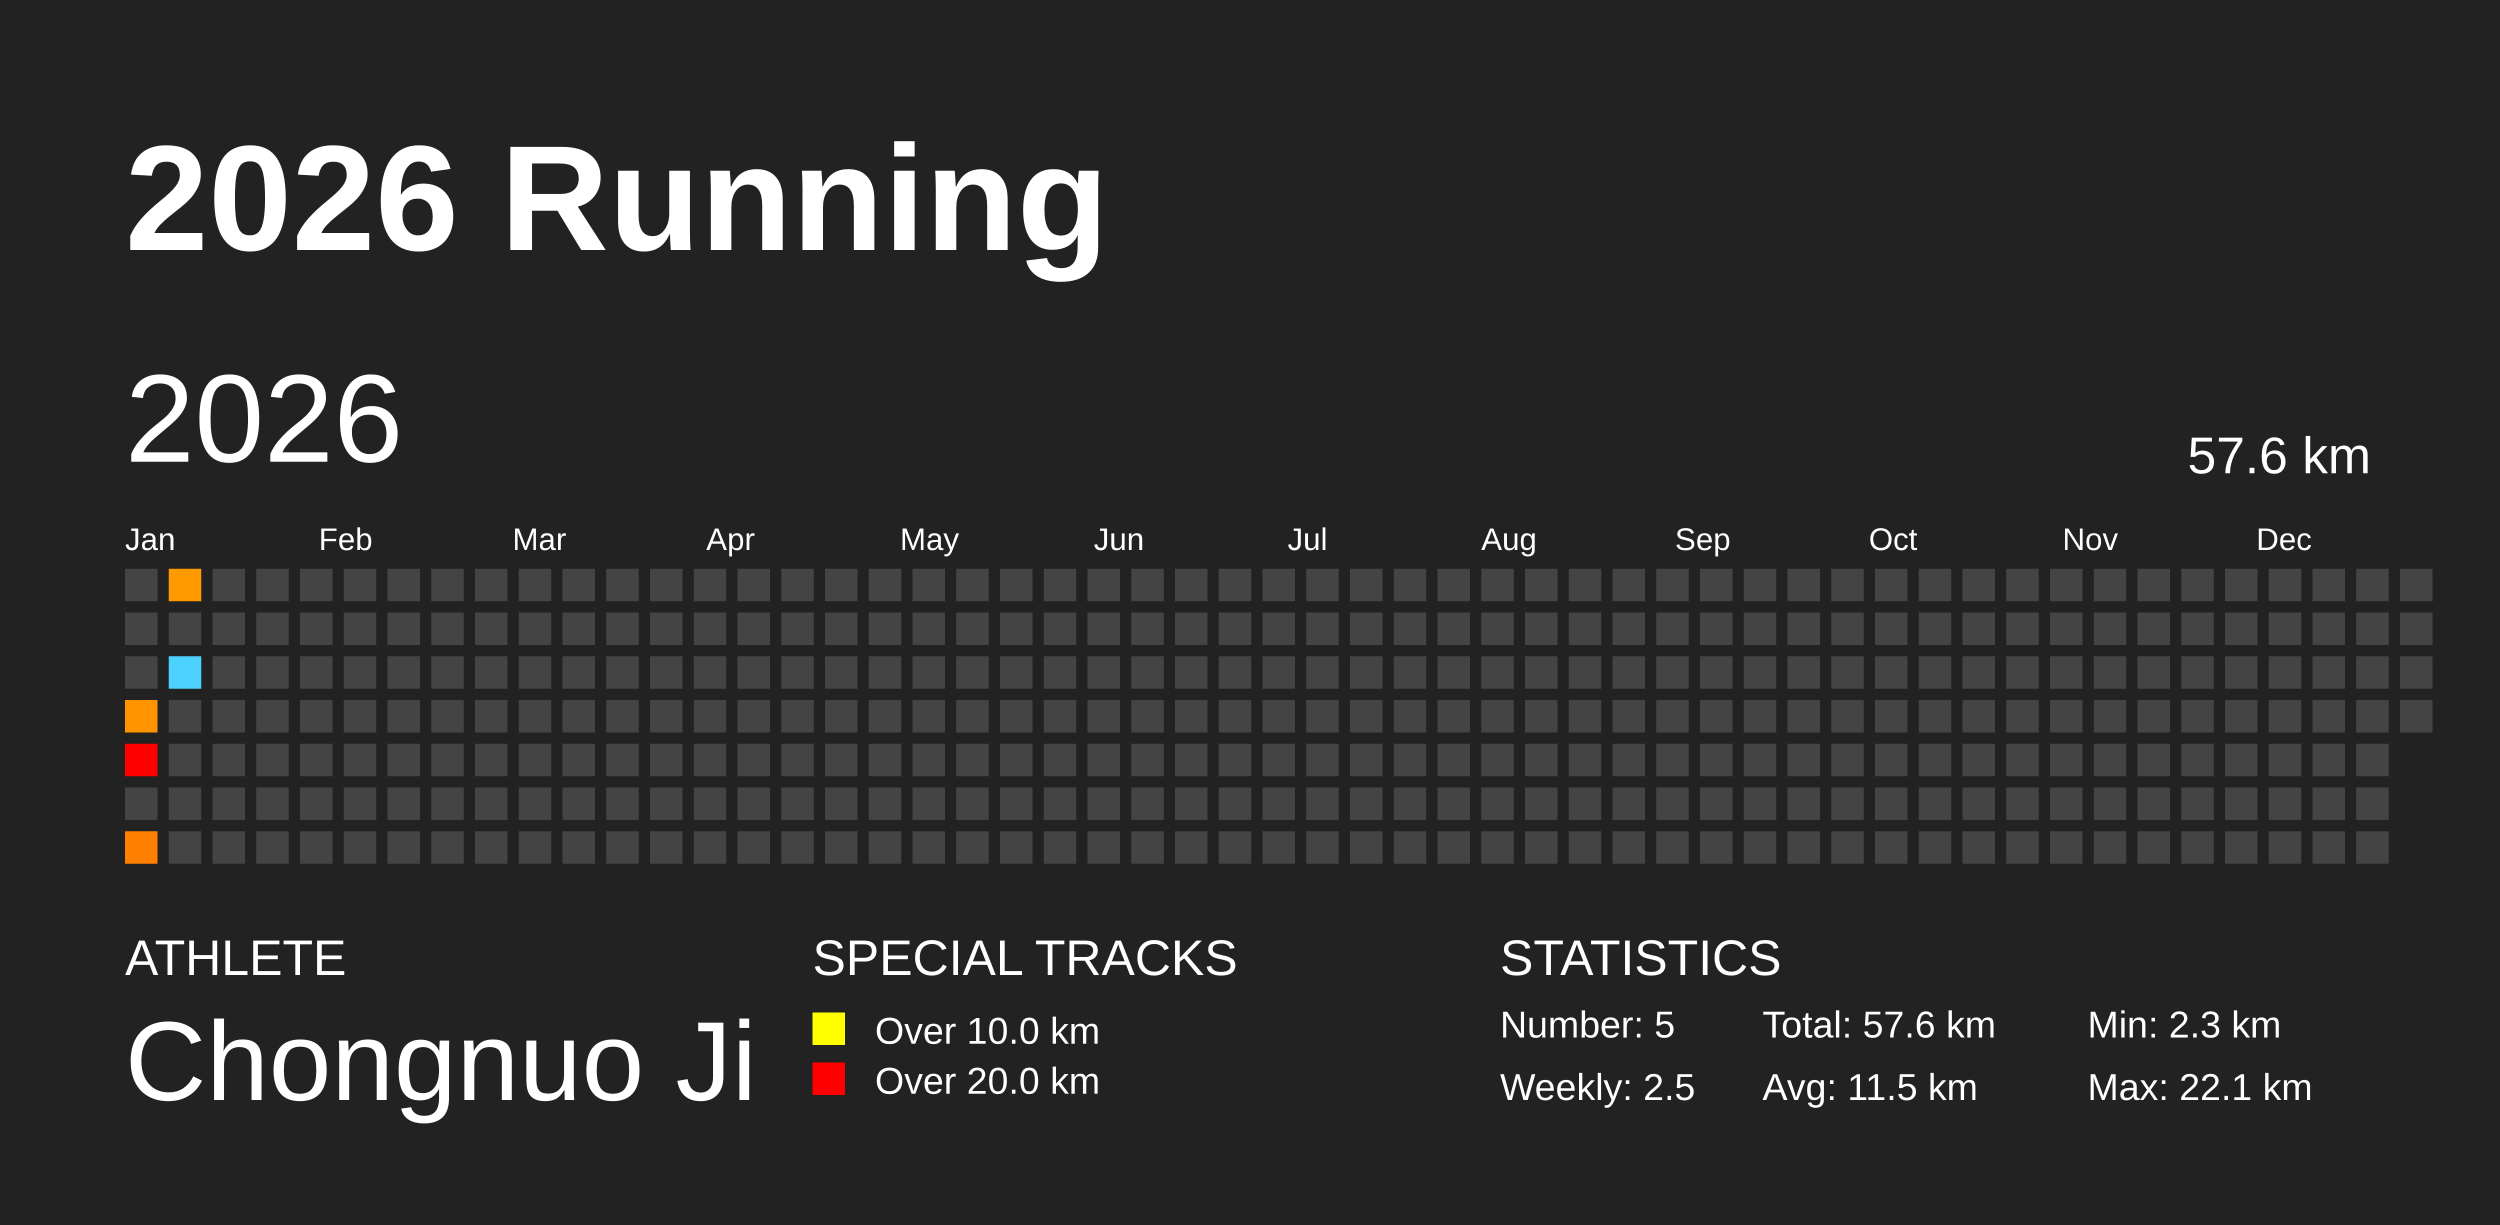
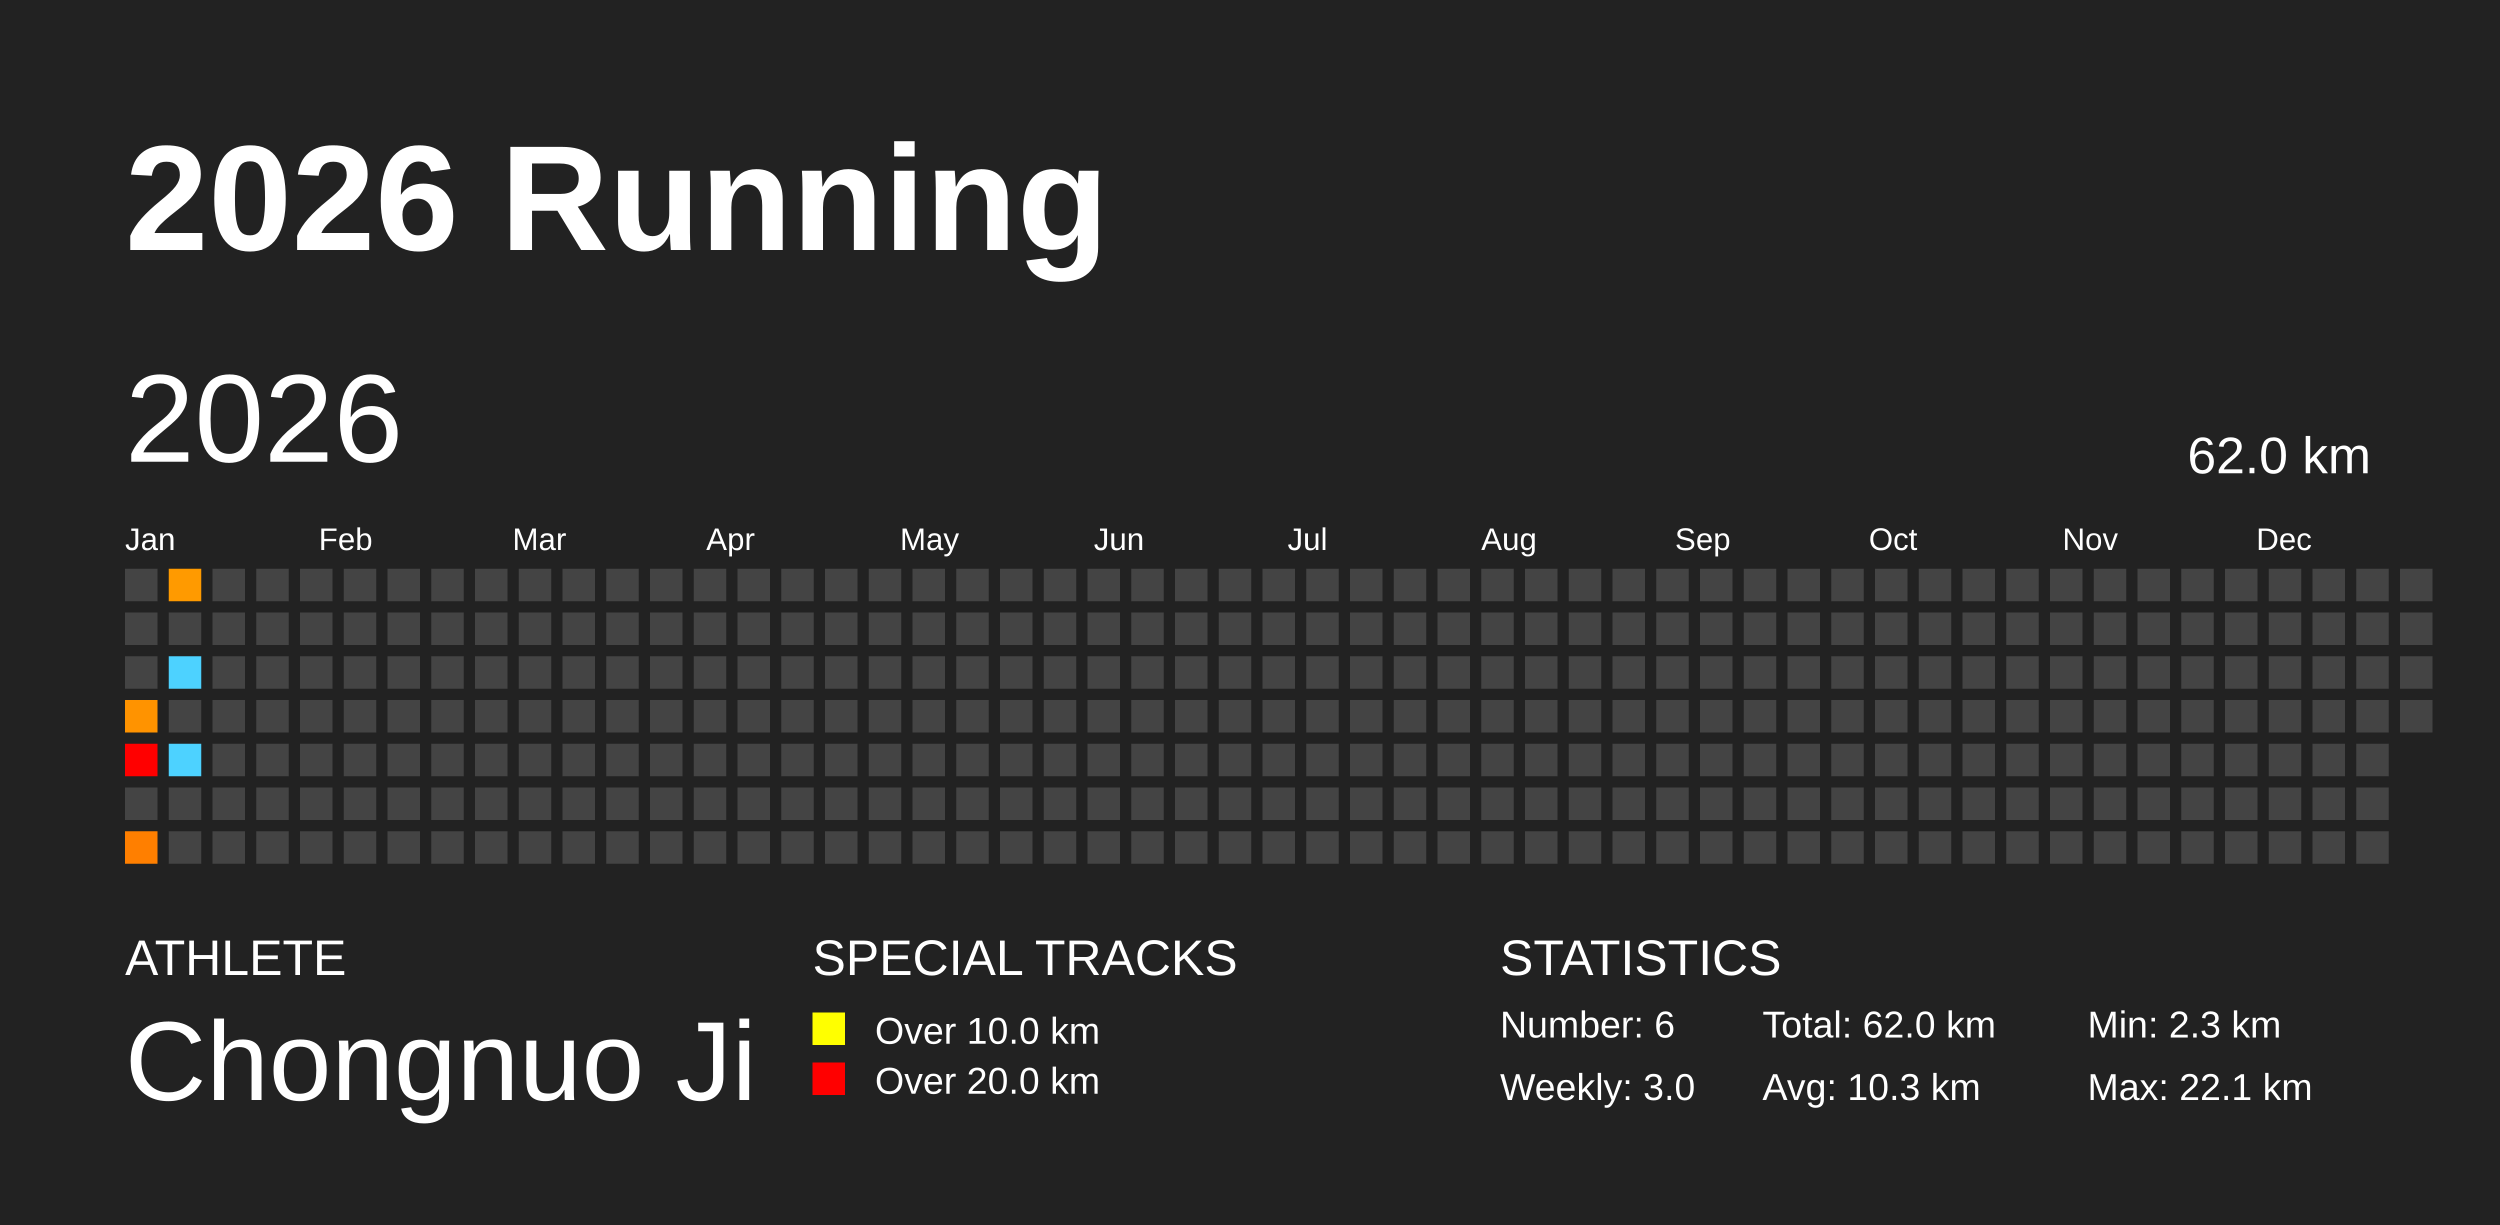
<svg xmlns="http://www.w3.org/2000/svg" baseProfile="full" height="98mm" version="1.1" viewBox="0,0,200,98" width="200mm">
  <defs />
  <rect fill="#222222" height="98" width="200" x="0" y="0" />
  <text fill="#FFFFFF" style="font-size:12px; font-family:Arial; font-weight:bold;" x="10" y="20">2026 Running</text>
  <text fill="#FFFFFF" style="font-size:4px; font-family:Arial" x="10" y="78">ATHLETE</text>
  <text fill="#FFFFFF" style="font-size:9px; font-family:Arial" x="10" y="88">Chongnuo Ji</text>
  <text fill="#FFFFFF" style="font-size:4px; font-family:Arial" x="65" y="78">SPECIAL TRACKS</text>
  <rect fill="yellow" height="2.6" width="2.6" x="65" y="81" />
  <text fill="#FFFFFF" style="font-size:3px; font-family:Arial" x="70" y="83.5">Over 10.0 km</text>
  <rect fill="red" height="2.6" width="2.6" x="65" y="85" />
  <text fill="#FFFFFF" style="font-size:3px; font-family:Arial" x="70" y="87.5">Over 20.0 km</text>
  <text fill="#FFFFFF" style="font-size:4px; font-family:Arial" x="120" y="78">STATISTICS</text>
-   <text fill="#FFFFFF" style="font-size:3px; font-family:Arial" x="120" y="83">Number: 5</text>
-   <text fill="#FFFFFF" style="font-size:3px; font-family:Arial" x="120" y="88">Weekly: 2.5</text>
-   <text fill="#FFFFFF" style="font-size:3px; font-family:Arial" x="141" y="83">Total: 57.6 km</text>
-   <text fill="#FFFFFF" style="font-size:3px; font-family:Arial" x="141" y="88">Avg: 11.5 km</text>
+   <text fill="#FFFFFF" style="font-size:3px; font-family:Arial" x="120" y="83">Number: 6</text>
+   <text fill="#FFFFFF" style="font-size:3px; font-family:Arial" x="120" y="88">Weekly: 3.0</text>
+   <text fill="#FFFFFF" style="font-size:3px; font-family:Arial" x="141" y="83">Total: 62.0 km</text>
+   <text fill="#FFFFFF" style="font-size:3px; font-family:Arial" x="141" y="88">Avg: 10.3 km</text>
  <text fill="#FFFFFF" style="font-size:3px; font-family:Arial" x="167" y="83">Min: 2.3 km</text>
  <text fill="#FFFFFF" style="font-size:3px; font-family:Arial" x="167" y="88">Max: 22.1 km</text>
  <text dominant-baseline="hanging" fill="#FFFFFF" style="font-size:10.0px; font-family:Arial;" x="10" y="30">2026</text>
-   <text dominant-baseline="hanging" fill="#FFFFFF" style="font-size:4.125px; font-family:Arial;" x="175" y="35">57.6 km</text>
+   <text dominant-baseline="hanging" fill="#FFFFFF" style="font-size:4.125px; font-family:Arial;" x="175" y="35">62.0 km</text>
  <text fill="#FFFFFF" style="font-size:2.5px; font-family:Arial" x="10.0" y="44">Jan</text>
  <text fill="#FFFFFF" style="font-size:2.5px; font-family:Arial" x="25.5" y="44">Feb</text>
  <text fill="#FFFFFF" style="font-size:2.5px; font-family:Arial" x="41.0" y="44">Mar</text>
  <text fill="#FFFFFF" style="font-size:2.5px; font-family:Arial" x="56.5" y="44">Apr</text>
  <text fill="#FFFFFF" style="font-size:2.5px; font-family:Arial" x="72.0" y="44">May</text>
  <text fill="#FFFFFF" style="font-size:2.5px; font-family:Arial" x="87.5" y="44">Jun</text>
  <text fill="#FFFFFF" style="font-size:2.5px; font-family:Arial" x="103.0" y="44">Jul</text>
  <text fill="#FFFFFF" style="font-size:2.5px; font-family:Arial" x="118.5" y="44">Aug</text>
  <text fill="#FFFFFF" style="font-size:2.5px; font-family:Arial" x="134.0" y="44">Sep</text>
  <text fill="#FFFFFF" style="font-size:2.5px; font-family:Arial" x="149.5" y="44">Oct</text>
  <text fill="#FFFFFF" style="font-size:2.5px; font-family:Arial" x="165.0" y="44">Nov</text>
  <text fill="#FFFFFF" style="font-size:2.5px; font-family:Arial" x="180.5" y="44">Dec</text>
  <rect fill="#444444" height="2.6" width="2.6" x="10.0" y="45.5" />
  <rect fill="#444444" height="2.6" width="2.6" x="10.0" y="49.0" />
  <rect fill="#444444" height="2.6" width="2.6" x="10.0" y="52.5" />
  <rect fill="#ff9300" height="2.6" width="2.6" x="10.0" y="56.0" />
  <rect fill="red" height="2.6" width="2.6" x="10.0" y="59.5" />
  <rect fill="#444444" height="2.6" width="2.6" x="10.0" y="63.0" />
  <rect fill="#ff7f00" height="2.6" width="2.6" x="10.0" y="66.5" />
  <rect fill="#ff9a00" height="2.6" width="2.6" x="13.5" y="45.5" />
  <rect fill="#444444" height="2.6" width="2.6" x="13.5" y="49.0" />
  <rect fill="#4dd2ff" height="2.6" width="2.6" x="13.5" y="52.5" />
  <rect fill="#444444" height="2.6" width="2.6" x="13.5" y="56.0" />
-   <rect fill="#444444" height="2.6" width="2.6" x="13.5" y="59.5" />
+   <rect fill="#4dd2ff" height="2.6" width="2.6" x="13.5" y="59.5" />
  <rect fill="#444444" height="2.6" width="2.6" x="13.5" y="63.0" />
  <rect fill="#444444" height="2.6" width="2.6" x="13.5" y="66.5" />
  <rect fill="#444444" height="2.6" width="2.6" x="17.0" y="45.5" />
  <rect fill="#444444" height="2.6" width="2.6" x="17.0" y="49.0" />
  <rect fill="#444444" height="2.6" width="2.6" x="17.0" y="52.5" />
  <rect fill="#444444" height="2.6" width="2.6" x="17.0" y="56.0" />
  <rect fill="#444444" height="2.6" width="2.6" x="17.0" y="59.5" />
  <rect fill="#444444" height="2.6" width="2.6" x="17.0" y="63.0" />
  <rect fill="#444444" height="2.6" width="2.6" x="17.0" y="66.5" />
  <rect fill="#444444" height="2.6" width="2.6" x="20.5" y="45.5" />
  <rect fill="#444444" height="2.6" width="2.6" x="20.5" y="49.0" />
  <rect fill="#444444" height="2.6" width="2.6" x="20.5" y="52.5" />
  <rect fill="#444444" height="2.6" width="2.6" x="20.5" y="56.0" />
  <rect fill="#444444" height="2.6" width="2.6" x="20.5" y="59.5" />
  <rect fill="#444444" height="2.6" width="2.6" x="20.5" y="63.0" />
  <rect fill="#444444" height="2.6" width="2.6" x="20.5" y="66.5" />
  <rect fill="#444444" height="2.6" width="2.6" x="24.0" y="45.5" />
  <rect fill="#444444" height="2.6" width="2.6" x="24.0" y="49.0" />
  <rect fill="#444444" height="2.6" width="2.6" x="24.0" y="52.5" />
  <rect fill="#444444" height="2.6" width="2.6" x="24.0" y="56.0" />
  <rect fill="#444444" height="2.6" width="2.6" x="24.0" y="59.5" />
  <rect fill="#444444" height="2.6" width="2.6" x="24.0" y="63.0" />
  <rect fill="#444444" height="2.6" width="2.6" x="24.0" y="66.5" />
  <rect fill="#444444" height="2.6" width="2.6" x="27.5" y="45.5" />
  <rect fill="#444444" height="2.6" width="2.6" x="27.5" y="49.0" />
  <rect fill="#444444" height="2.6" width="2.6" x="27.5" y="52.5" />
  <rect fill="#444444" height="2.6" width="2.6" x="27.5" y="56.0" />
  <rect fill="#444444" height="2.6" width="2.6" x="27.5" y="59.5" />
  <rect fill="#444444" height="2.6" width="2.6" x="27.5" y="63.0" />
  <rect fill="#444444" height="2.6" width="2.6" x="27.5" y="66.5" />
  <rect fill="#444444" height="2.6" width="2.6" x="31.0" y="45.5" />
  <rect fill="#444444" height="2.6" width="2.6" x="31.0" y="49.0" />
  <rect fill="#444444" height="2.6" width="2.6" x="31.0" y="52.5" />
  <rect fill="#444444" height="2.6" width="2.6" x="31.0" y="56.0" />
  <rect fill="#444444" height="2.6" width="2.6" x="31.0" y="59.5" />
  <rect fill="#444444" height="2.6" width="2.6" x="31.0" y="63.0" />
  <rect fill="#444444" height="2.6" width="2.6" x="31.0" y="66.5" />
  <rect fill="#444444" height="2.6" width="2.6" x="34.5" y="45.5" />
  <rect fill="#444444" height="2.6" width="2.6" x="34.5" y="49.0" />
  <rect fill="#444444" height="2.6" width="2.6" x="34.5" y="52.5" />
  <rect fill="#444444" height="2.6" width="2.6" x="34.5" y="56.0" />
  <rect fill="#444444" height="2.6" width="2.6" x="34.5" y="59.5" />
  <rect fill="#444444" height="2.6" width="2.6" x="34.5" y="63.0" />
  <rect fill="#444444" height="2.6" width="2.6" x="34.5" y="66.5" />
  <rect fill="#444444" height="2.6" width="2.6" x="38.0" y="45.5" />
  <rect fill="#444444" height="2.6" width="2.6" x="38.0" y="49.0" />
  <rect fill="#444444" height="2.6" width="2.6" x="38.0" y="52.5" />
  <rect fill="#444444" height="2.6" width="2.6" x="38.0" y="56.0" />
  <rect fill="#444444" height="2.6" width="2.6" x="38.0" y="59.5" />
  <rect fill="#444444" height="2.6" width="2.6" x="38.0" y="63.0" />
  <rect fill="#444444" height="2.6" width="2.6" x="38.0" y="66.5" />
  <rect fill="#444444" height="2.6" width="2.6" x="41.5" y="45.5" />
  <rect fill="#444444" height="2.6" width="2.6" x="41.5" y="49.0" />
  <rect fill="#444444" height="2.6" width="2.6" x="41.5" y="52.5" />
  <rect fill="#444444" height="2.6" width="2.6" x="41.5" y="56.0" />
  <rect fill="#444444" height="2.6" width="2.6" x="41.5" y="59.5" />
  <rect fill="#444444" height="2.6" width="2.6" x="41.5" y="63.0" />
  <rect fill="#444444" height="2.6" width="2.6" x="41.5" y="66.5" />
  <rect fill="#444444" height="2.6" width="2.6" x="45.0" y="45.5" />
  <rect fill="#444444" height="2.6" width="2.6" x="45.0" y="49.0" />
  <rect fill="#444444" height="2.6" width="2.6" x="45.0" y="52.5" />
  <rect fill="#444444" height="2.6" width="2.6" x="45.0" y="56.0" />
  <rect fill="#444444" height="2.6" width="2.6" x="45.0" y="59.5" />
  <rect fill="#444444" height="2.6" width="2.6" x="45.0" y="63.0" />
  <rect fill="#444444" height="2.6" width="2.6" x="45.0" y="66.5" />
  <rect fill="#444444" height="2.6" width="2.6" x="48.5" y="45.5" />
  <rect fill="#444444" height="2.6" width="2.6" x="48.5" y="49.0" />
  <rect fill="#444444" height="2.6" width="2.6" x="48.5" y="52.5" />
  <rect fill="#444444" height="2.6" width="2.6" x="48.5" y="56.0" />
  <rect fill="#444444" height="2.6" width="2.6" x="48.5" y="59.5" />
  <rect fill="#444444" height="2.6" width="2.6" x="48.5" y="63.0" />
  <rect fill="#444444" height="2.6" width="2.6" x="48.5" y="66.5" />
  <rect fill="#444444" height="2.6" width="2.6" x="52.0" y="45.5" />
  <rect fill="#444444" height="2.6" width="2.6" x="52.0" y="49.0" />
  <rect fill="#444444" height="2.6" width="2.6" x="52.0" y="52.5" />
  <rect fill="#444444" height="2.6" width="2.6" x="52.0" y="56.0" />
  <rect fill="#444444" height="2.6" width="2.6" x="52.0" y="59.5" />
  <rect fill="#444444" height="2.6" width="2.6" x="52.0" y="63.0" />
  <rect fill="#444444" height="2.6" width="2.6" x="52.0" y="66.5" />
  <rect fill="#444444" height="2.6" width="2.6" x="55.5" y="45.5" />
  <rect fill="#444444" height="2.6" width="2.6" x="55.5" y="49.0" />
  <rect fill="#444444" height="2.6" width="2.6" x="55.5" y="52.5" />
  <rect fill="#444444" height="2.6" width="2.6" x="55.5" y="56.0" />
  <rect fill="#444444" height="2.6" width="2.6" x="55.5" y="59.5" />
  <rect fill="#444444" height="2.6" width="2.6" x="55.5" y="63.0" />
  <rect fill="#444444" height="2.6" width="2.6" x="55.5" y="66.5" />
  <rect fill="#444444" height="2.6" width="2.6" x="59.0" y="45.5" />
  <rect fill="#444444" height="2.6" width="2.6" x="59.0" y="49.0" />
  <rect fill="#444444" height="2.6" width="2.6" x="59.0" y="52.5" />
  <rect fill="#444444" height="2.6" width="2.6" x="59.0" y="56.0" />
  <rect fill="#444444" height="2.6" width="2.6" x="59.0" y="59.5" />
  <rect fill="#444444" height="2.6" width="2.6" x="59.0" y="63.0" />
  <rect fill="#444444" height="2.6" width="2.6" x="59.0" y="66.5" />
  <rect fill="#444444" height="2.6" width="2.6" x="62.5" y="45.5" />
  <rect fill="#444444" height="2.6" width="2.6" x="62.5" y="49.0" />
  <rect fill="#444444" height="2.6" width="2.6" x="62.5" y="52.5" />
  <rect fill="#444444" height="2.6" width="2.6" x="62.5" y="56.0" />
  <rect fill="#444444" height="2.6" width="2.6" x="62.5" y="59.5" />
  <rect fill="#444444" height="2.6" width="2.6" x="62.5" y="63.0" />
  <rect fill="#444444" height="2.6" width="2.6" x="62.5" y="66.5" />
  <rect fill="#444444" height="2.6" width="2.6" x="66.0" y="45.5" />
  <rect fill="#444444" height="2.6" width="2.6" x="66.0" y="49.0" />
  <rect fill="#444444" height="2.6" width="2.6" x="66.0" y="52.5" />
  <rect fill="#444444" height="2.6" width="2.6" x="66.0" y="56.0" />
  <rect fill="#444444" height="2.6" width="2.6" x="66.0" y="59.5" />
  <rect fill="#444444" height="2.6" width="2.6" x="66.0" y="63.0" />
  <rect fill="#444444" height="2.6" width="2.6" x="66.0" y="66.5" />
  <rect fill="#444444" height="2.6" width="2.6" x="69.5" y="45.5" />
  <rect fill="#444444" height="2.6" width="2.6" x="69.5" y="49.0" />
  <rect fill="#444444" height="2.6" width="2.6" x="69.5" y="52.5" />
  <rect fill="#444444" height="2.6" width="2.6" x="69.5" y="56.0" />
  <rect fill="#444444" height="2.6" width="2.6" x="69.5" y="59.5" />
  <rect fill="#444444" height="2.6" width="2.6" x="69.5" y="63.0" />
  <rect fill="#444444" height="2.6" width="2.6" x="69.5" y="66.5" />
  <rect fill="#444444" height="2.6" width="2.6" x="73.0" y="45.5" />
  <rect fill="#444444" height="2.6" width="2.6" x="73.0" y="49.0" />
  <rect fill="#444444" height="2.6" width="2.6" x="73.0" y="52.5" />
  <rect fill="#444444" height="2.6" width="2.6" x="73.0" y="56.0" />
  <rect fill="#444444" height="2.6" width="2.6" x="73.0" y="59.5" />
  <rect fill="#444444" height="2.6" width="2.6" x="73.0" y="63.0" />
  <rect fill="#444444" height="2.6" width="2.6" x="73.0" y="66.5" />
  <rect fill="#444444" height="2.6" width="2.6" x="76.5" y="45.5" />
  <rect fill="#444444" height="2.6" width="2.6" x="76.5" y="49.0" />
  <rect fill="#444444" height="2.6" width="2.6" x="76.5" y="52.5" />
  <rect fill="#444444" height="2.6" width="2.6" x="76.5" y="56.0" />
  <rect fill="#444444" height="2.6" width="2.6" x="76.5" y="59.5" />
  <rect fill="#444444" height="2.6" width="2.6" x="76.5" y="63.0" />
  <rect fill="#444444" height="2.6" width="2.6" x="76.5" y="66.5" />
  <rect fill="#444444" height="2.6" width="2.6" x="80.0" y="45.5" />
  <rect fill="#444444" height="2.6" width="2.6" x="80.0" y="49.0" />
  <rect fill="#444444" height="2.6" width="2.6" x="80.0" y="52.5" />
  <rect fill="#444444" height="2.6" width="2.6" x="80.0" y="56.0" />
  <rect fill="#444444" height="2.6" width="2.6" x="80.0" y="59.5" />
  <rect fill="#444444" height="2.6" width="2.6" x="80.0" y="63.0" />
  <rect fill="#444444" height="2.6" width="2.6" x="80.0" y="66.5" />
  <rect fill="#444444" height="2.6" width="2.6" x="83.5" y="45.5" />
  <rect fill="#444444" height="2.6" width="2.6" x="83.5" y="49.0" />
  <rect fill="#444444" height="2.6" width="2.6" x="83.5" y="52.5" />
  <rect fill="#444444" height="2.6" width="2.6" x="83.5" y="56.0" />
  <rect fill="#444444" height="2.6" width="2.6" x="83.5" y="59.5" />
  <rect fill="#444444" height="2.6" width="2.6" x="83.5" y="63.0" />
  <rect fill="#444444" height="2.6" width="2.6" x="83.5" y="66.5" />
  <rect fill="#444444" height="2.6" width="2.6" x="87.0" y="45.5" />
  <rect fill="#444444" height="2.6" width="2.6" x="87.0" y="49.0" />
  <rect fill="#444444" height="2.6" width="2.6" x="87.0" y="52.5" />
  <rect fill="#444444" height="2.6" width="2.6" x="87.0" y="56.0" />
  <rect fill="#444444" height="2.6" width="2.6" x="87.0" y="59.5" />
  <rect fill="#444444" height="2.6" width="2.6" x="87.0" y="63.0" />
  <rect fill="#444444" height="2.6" width="2.6" x="87.0" y="66.5" />
  <rect fill="#444444" height="2.6" width="2.6" x="90.5" y="45.5" />
  <rect fill="#444444" height="2.6" width="2.6" x="90.5" y="49.0" />
  <rect fill="#444444" height="2.6" width="2.6" x="90.5" y="52.5" />
  <rect fill="#444444" height="2.6" width="2.6" x="90.5" y="56.0" />
  <rect fill="#444444" height="2.6" width="2.6" x="90.5" y="59.5" />
  <rect fill="#444444" height="2.6" width="2.6" x="90.5" y="63.0" />
  <rect fill="#444444" height="2.6" width="2.6" x="90.5" y="66.5" />
  <rect fill="#444444" height="2.6" width="2.6" x="94.0" y="45.5" />
  <rect fill="#444444" height="2.6" width="2.6" x="94.0" y="49.0" />
  <rect fill="#444444" height="2.6" width="2.6" x="94.0" y="52.5" />
  <rect fill="#444444" height="2.6" width="2.6" x="94.0" y="56.0" />
  <rect fill="#444444" height="2.6" width="2.6" x="94.0" y="59.5" />
  <rect fill="#444444" height="2.6" width="2.6" x="94.0" y="63.0" />
  <rect fill="#444444" height="2.6" width="2.6" x="94.0" y="66.5" />
  <rect fill="#444444" height="2.6" width="2.6" x="97.5" y="45.5" />
  <rect fill="#444444" height="2.6" width="2.6" x="97.5" y="49.0" />
  <rect fill="#444444" height="2.6" width="2.6" x="97.5" y="52.5" />
  <rect fill="#444444" height="2.6" width="2.6" x="97.5" y="56.0" />
  <rect fill="#444444" height="2.6" width="2.6" x="97.5" y="59.5" />
  <rect fill="#444444" height="2.6" width="2.6" x="97.5" y="63.0" />
  <rect fill="#444444" height="2.6" width="2.6" x="97.5" y="66.5" />
  <rect fill="#444444" height="2.6" width="2.6" x="101.0" y="45.5" />
  <rect fill="#444444" height="2.6" width="2.6" x="101.0" y="49.0" />
  <rect fill="#444444" height="2.6" width="2.6" x="101.0" y="52.5" />
  <rect fill="#444444" height="2.6" width="2.6" x="101.0" y="56.0" />
  <rect fill="#444444" height="2.6" width="2.6" x="101.0" y="59.5" />
  <rect fill="#444444" height="2.6" width="2.6" x="101.0" y="63.0" />
  <rect fill="#444444" height="2.6" width="2.6" x="101.0" y="66.5" />
  <rect fill="#444444" height="2.6" width="2.6" x="104.5" y="45.5" />
  <rect fill="#444444" height="2.6" width="2.6" x="104.5" y="49.0" />
  <rect fill="#444444" height="2.6" width="2.6" x="104.5" y="52.5" />
  <rect fill="#444444" height="2.6" width="2.6" x="104.5" y="56.0" />
  <rect fill="#444444" height="2.6" width="2.6" x="104.5" y="59.5" />
  <rect fill="#444444" height="2.6" width="2.6" x="104.5" y="63.0" />
  <rect fill="#444444" height="2.6" width="2.6" x="104.5" y="66.5" />
  <rect fill="#444444" height="2.6" width="2.6" x="108.0" y="45.5" />
  <rect fill="#444444" height="2.6" width="2.6" x="108.0" y="49.0" />
  <rect fill="#444444" height="2.6" width="2.6" x="108.0" y="52.5" />
  <rect fill="#444444" height="2.6" width="2.6" x="108.0" y="56.0" />
  <rect fill="#444444" height="2.6" width="2.6" x="108.0" y="59.5" />
  <rect fill="#444444" height="2.6" width="2.6" x="108.0" y="63.0" />
  <rect fill="#444444" height="2.6" width="2.6" x="108.0" y="66.5" />
  <rect fill="#444444" height="2.6" width="2.6" x="111.5" y="45.5" />
  <rect fill="#444444" height="2.6" width="2.6" x="111.5" y="49.0" />
  <rect fill="#444444" height="2.6" width="2.6" x="111.5" y="52.5" />
  <rect fill="#444444" height="2.6" width="2.6" x="111.5" y="56.0" />
  <rect fill="#444444" height="2.6" width="2.6" x="111.5" y="59.5" />
  <rect fill="#444444" height="2.6" width="2.6" x="111.5" y="63.0" />
  <rect fill="#444444" height="2.6" width="2.6" x="111.5" y="66.5" />
  <rect fill="#444444" height="2.6" width="2.6" x="115.0" y="45.5" />
  <rect fill="#444444" height="2.6" width="2.6" x="115.0" y="49.0" />
  <rect fill="#444444" height="2.6" width="2.6" x="115.0" y="52.5" />
  <rect fill="#444444" height="2.6" width="2.6" x="115.0" y="56.0" />
  <rect fill="#444444" height="2.6" width="2.6" x="115.0" y="59.5" />
  <rect fill="#444444" height="2.6" width="2.6" x="115.0" y="63.0" />
  <rect fill="#444444" height="2.6" width="2.6" x="115.0" y="66.5" />
  <rect fill="#444444" height="2.6" width="2.6" x="118.5" y="45.5" />
  <rect fill="#444444" height="2.6" width="2.6" x="118.5" y="49.0" />
  <rect fill="#444444" height="2.6" width="2.6" x="118.5" y="52.5" />
  <rect fill="#444444" height="2.6" width="2.6" x="118.5" y="56.0" />
  <rect fill="#444444" height="2.6" width="2.6" x="118.5" y="59.5" />
  <rect fill="#444444" height="2.6" width="2.6" x="118.5" y="63.0" />
  <rect fill="#444444" height="2.6" width="2.6" x="118.5" y="66.5" />
  <rect fill="#444444" height="2.6" width="2.6" x="122.0" y="45.5" />
  <rect fill="#444444" height="2.6" width="2.6" x="122.0" y="49.0" />
  <rect fill="#444444" height="2.6" width="2.6" x="122.0" y="52.5" />
  <rect fill="#444444" height="2.6" width="2.6" x="122.0" y="56.0" />
  <rect fill="#444444" height="2.6" width="2.6" x="122.0" y="59.5" />
  <rect fill="#444444" height="2.6" width="2.6" x="122.0" y="63.0" />
  <rect fill="#444444" height="2.6" width="2.6" x="122.0" y="66.5" />
  <rect fill="#444444" height="2.6" width="2.6" x="125.5" y="45.5" />
  <rect fill="#444444" height="2.6" width="2.6" x="125.5" y="49.0" />
  <rect fill="#444444" height="2.6" width="2.6" x="125.5" y="52.5" />
  <rect fill="#444444" height="2.6" width="2.6" x="125.5" y="56.0" />
  <rect fill="#444444" height="2.6" width="2.6" x="125.5" y="59.5" />
  <rect fill="#444444" height="2.6" width="2.6" x="125.5" y="63.0" />
  <rect fill="#444444" height="2.6" width="2.6" x="125.5" y="66.5" />
  <rect fill="#444444" height="2.6" width="2.6" x="129.0" y="45.5" />
  <rect fill="#444444" height="2.6" width="2.6" x="129.0" y="49.0" />
  <rect fill="#444444" height="2.6" width="2.6" x="129.0" y="52.5" />
  <rect fill="#444444" height="2.6" width="2.6" x="129.0" y="56.0" />
  <rect fill="#444444" height="2.6" width="2.6" x="129.0" y="59.5" />
  <rect fill="#444444" height="2.6" width="2.6" x="129.0" y="63.0" />
  <rect fill="#444444" height="2.6" width="2.6" x="129.0" y="66.5" />
  <rect fill="#444444" height="2.6" width="2.6" x="132.5" y="45.5" />
  <rect fill="#444444" height="2.6" width="2.6" x="132.5" y="49.0" />
  <rect fill="#444444" height="2.6" width="2.6" x="132.5" y="52.5" />
  <rect fill="#444444" height="2.6" width="2.6" x="132.5" y="56.0" />
  <rect fill="#444444" height="2.6" width="2.6" x="132.5" y="59.5" />
  <rect fill="#444444" height="2.6" width="2.6" x="132.5" y="63.0" />
  <rect fill="#444444" height="2.6" width="2.6" x="132.5" y="66.5" />
  <rect fill="#444444" height="2.6" width="2.6" x="136.0" y="45.5" />
  <rect fill="#444444" height="2.6" width="2.6" x="136.0" y="49.0" />
  <rect fill="#444444" height="2.6" width="2.6" x="136.0" y="52.5" />
  <rect fill="#444444" height="2.6" width="2.6" x="136.0" y="56.0" />
  <rect fill="#444444" height="2.6" width="2.6" x="136.0" y="59.5" />
  <rect fill="#444444" height="2.6" width="2.6" x="136.0" y="63.0" />
  <rect fill="#444444" height="2.6" width="2.6" x="136.0" y="66.5" />
  <rect fill="#444444" height="2.6" width="2.6" x="139.5" y="45.5" />
  <rect fill="#444444" height="2.6" width="2.6" x="139.5" y="49.0" />
  <rect fill="#444444" height="2.6" width="2.6" x="139.5" y="52.5" />
  <rect fill="#444444" height="2.6" width="2.6" x="139.5" y="56.0" />
  <rect fill="#444444" height="2.6" width="2.6" x="139.5" y="59.5" />
  <rect fill="#444444" height="2.6" width="2.6" x="139.5" y="63.0" />
  <rect fill="#444444" height="2.6" width="2.6" x="139.5" y="66.5" />
  <rect fill="#444444" height="2.6" width="2.6" x="143.0" y="45.5" />
  <rect fill="#444444" height="2.6" width="2.6" x="143.0" y="49.0" />
  <rect fill="#444444" height="2.6" width="2.6" x="143.0" y="52.5" />
  <rect fill="#444444" height="2.6" width="2.6" x="143.0" y="56.0" />
  <rect fill="#444444" height="2.6" width="2.6" x="143.0" y="59.5" />
  <rect fill="#444444" height="2.6" width="2.6" x="143.0" y="63.0" />
  <rect fill="#444444" height="2.6" width="2.6" x="143.0" y="66.5" />
  <rect fill="#444444" height="2.6" width="2.6" x="146.5" y="45.5" />
  <rect fill="#444444" height="2.6" width="2.6" x="146.5" y="49.0" />
  <rect fill="#444444" height="2.6" width="2.6" x="146.5" y="52.5" />
  <rect fill="#444444" height="2.6" width="2.6" x="146.5" y="56.0" />
  <rect fill="#444444" height="2.6" width="2.6" x="146.5" y="59.5" />
  <rect fill="#444444" height="2.6" width="2.6" x="146.5" y="63.0" />
  <rect fill="#444444" height="2.6" width="2.6" x="146.5" y="66.5" />
  <rect fill="#444444" height="2.6" width="2.6" x="150.0" y="45.5" />
  <rect fill="#444444" height="2.6" width="2.6" x="150.0" y="49.0" />
  <rect fill="#444444" height="2.6" width="2.6" x="150.0" y="52.5" />
  <rect fill="#444444" height="2.6" width="2.6" x="150.0" y="56.0" />
  <rect fill="#444444" height="2.6" width="2.6" x="150.0" y="59.5" />
  <rect fill="#444444" height="2.6" width="2.6" x="150.0" y="63.0" />
  <rect fill="#444444" height="2.6" width="2.6" x="150.0" y="66.5" />
  <rect fill="#444444" height="2.6" width="2.6" x="153.5" y="45.5" />
  <rect fill="#444444" height="2.6" width="2.6" x="153.5" y="49.0" />
  <rect fill="#444444" height="2.6" width="2.6" x="153.5" y="52.5" />
  <rect fill="#444444" height="2.6" width="2.6" x="153.5" y="56.0" />
  <rect fill="#444444" height="2.6" width="2.6" x="153.5" y="59.5" />
  <rect fill="#444444" height="2.6" width="2.6" x="153.5" y="63.0" />
  <rect fill="#444444" height="2.6" width="2.6" x="153.5" y="66.5" />
  <rect fill="#444444" height="2.6" width="2.6" x="157.0" y="45.5" />
  <rect fill="#444444" height="2.6" width="2.6" x="157.0" y="49.0" />
  <rect fill="#444444" height="2.6" width="2.6" x="157.0" y="52.5" />
  <rect fill="#444444" height="2.6" width="2.6" x="157.0" y="56.0" />
  <rect fill="#444444" height="2.6" width="2.6" x="157.0" y="59.5" />
  <rect fill="#444444" height="2.6" width="2.6" x="157.0" y="63.0" />
  <rect fill="#444444" height="2.6" width="2.6" x="157.0" y="66.5" />
  <rect fill="#444444" height="2.6" width="2.6" x="160.5" y="45.5" />
  <rect fill="#444444" height="2.6" width="2.6" x="160.5" y="49.0" />
  <rect fill="#444444" height="2.6" width="2.6" x="160.5" y="52.5" />
  <rect fill="#444444" height="2.6" width="2.6" x="160.5" y="56.0" />
  <rect fill="#444444" height="2.6" width="2.6" x="160.5" y="59.5" />
  <rect fill="#444444" height="2.6" width="2.6" x="160.5" y="63.0" />
  <rect fill="#444444" height="2.6" width="2.6" x="160.5" y="66.5" />
  <rect fill="#444444" height="2.6" width="2.6" x="164.0" y="45.5" />
  <rect fill="#444444" height="2.6" width="2.6" x="164.0" y="49.0" />
  <rect fill="#444444" height="2.6" width="2.6" x="164.0" y="52.5" />
  <rect fill="#444444" height="2.6" width="2.6" x="164.0" y="56.0" />
  <rect fill="#444444" height="2.6" width="2.6" x="164.0" y="59.5" />
  <rect fill="#444444" height="2.6" width="2.6" x="164.0" y="63.0" />
  <rect fill="#444444" height="2.6" width="2.6" x="164.0" y="66.5" />
  <rect fill="#444444" height="2.6" width="2.6" x="167.5" y="45.5" />
  <rect fill="#444444" height="2.6" width="2.6" x="167.5" y="49.0" />
  <rect fill="#444444" height="2.6" width="2.6" x="167.5" y="52.5" />
  <rect fill="#444444" height="2.6" width="2.6" x="167.5" y="56.0" />
  <rect fill="#444444" height="2.6" width="2.6" x="167.5" y="59.5" />
  <rect fill="#444444" height="2.6" width="2.6" x="167.5" y="63.0" />
  <rect fill="#444444" height="2.6" width="2.6" x="167.5" y="66.5" />
  <rect fill="#444444" height="2.6" width="2.6" x="171.0" y="45.5" />
  <rect fill="#444444" height="2.6" width="2.6" x="171.0" y="49.0" />
  <rect fill="#444444" height="2.6" width="2.6" x="171.0" y="52.5" />
  <rect fill="#444444" height="2.6" width="2.6" x="171.0" y="56.0" />
  <rect fill="#444444" height="2.6" width="2.6" x="171.0" y="59.5" />
  <rect fill="#444444" height="2.6" width="2.6" x="171.0" y="63.0" />
  <rect fill="#444444" height="2.6" width="2.6" x="171.0" y="66.5" />
  <rect fill="#444444" height="2.6" width="2.6" x="174.5" y="45.5" />
  <rect fill="#444444" height="2.6" width="2.6" x="174.5" y="49.0" />
  <rect fill="#444444" height="2.6" width="2.6" x="174.5" y="52.5" />
  <rect fill="#444444" height="2.6" width="2.6" x="174.5" y="56.0" />
  <rect fill="#444444" height="2.6" width="2.6" x="174.5" y="59.5" />
  <rect fill="#444444" height="2.6" width="2.6" x="174.5" y="63.0" />
  <rect fill="#444444" height="2.6" width="2.6" x="174.5" y="66.5" />
  <rect fill="#444444" height="2.6" width="2.6" x="178.0" y="45.5" />
  <rect fill="#444444" height="2.6" width="2.6" x="178.0" y="49.0" />
  <rect fill="#444444" height="2.6" width="2.6" x="178.0" y="52.5" />
  <rect fill="#444444" height="2.6" width="2.6" x="178.0" y="56.0" />
  <rect fill="#444444" height="2.6" width="2.6" x="178.0" y="59.5" />
  <rect fill="#444444" height="2.6" width="2.6" x="178.0" y="63.0" />
  <rect fill="#444444" height="2.6" width="2.6" x="178.0" y="66.5" />
  <rect fill="#444444" height="2.6" width="2.6" x="181.5" y="45.5" />
  <rect fill="#444444" height="2.6" width="2.6" x="181.5" y="49.0" />
  <rect fill="#444444" height="2.6" width="2.6" x="181.5" y="52.5" />
  <rect fill="#444444" height="2.6" width="2.6" x="181.5" y="56.0" />
  <rect fill="#444444" height="2.6" width="2.6" x="181.5" y="59.5" />
  <rect fill="#444444" height="2.6" width="2.6" x="181.5" y="63.0" />
  <rect fill="#444444" height="2.6" width="2.6" x="181.5" y="66.5" />
  <rect fill="#444444" height="2.6" width="2.6" x="185.0" y="45.5" />
  <rect fill="#444444" height="2.6" width="2.6" x="185.0" y="49.0" />
  <rect fill="#444444" height="2.6" width="2.6" x="185.0" y="52.5" />
  <rect fill="#444444" height="2.6" width="2.6" x="185.0" y="56.0" />
  <rect fill="#444444" height="2.6" width="2.6" x="185.0" y="59.5" />
  <rect fill="#444444" height="2.6" width="2.6" x="185.0" y="63.0" />
  <rect fill="#444444" height="2.6" width="2.6" x="185.0" y="66.5" />
  <rect fill="#444444" height="2.6" width="2.6" x="188.5" y="45.5" />
  <rect fill="#444444" height="2.6" width="2.6" x="188.5" y="49.0" />
  <rect fill="#444444" height="2.6" width="2.6" x="188.5" y="52.5" />
  <rect fill="#444444" height="2.6" width="2.6" x="188.5" y="56.0" />
  <rect fill="#444444" height="2.6" width="2.6" x="188.5" y="59.5" />
  <rect fill="#444444" height="2.6" width="2.6" x="188.5" y="63.0" />
  <rect fill="#444444" height="2.6" width="2.6" x="188.5" y="66.5" />
  <rect fill="#444444" height="2.6" width="2.6" x="192.0" y="45.5" />
  <rect fill="#444444" height="2.6" width="2.6" x="192.0" y="49.0" />
  <rect fill="#444444" height="2.6" width="2.6" x="192.0" y="52.5" />
  <rect fill="#444444" height="2.6" width="2.6" x="192.0" y="56.0" />
</svg>
